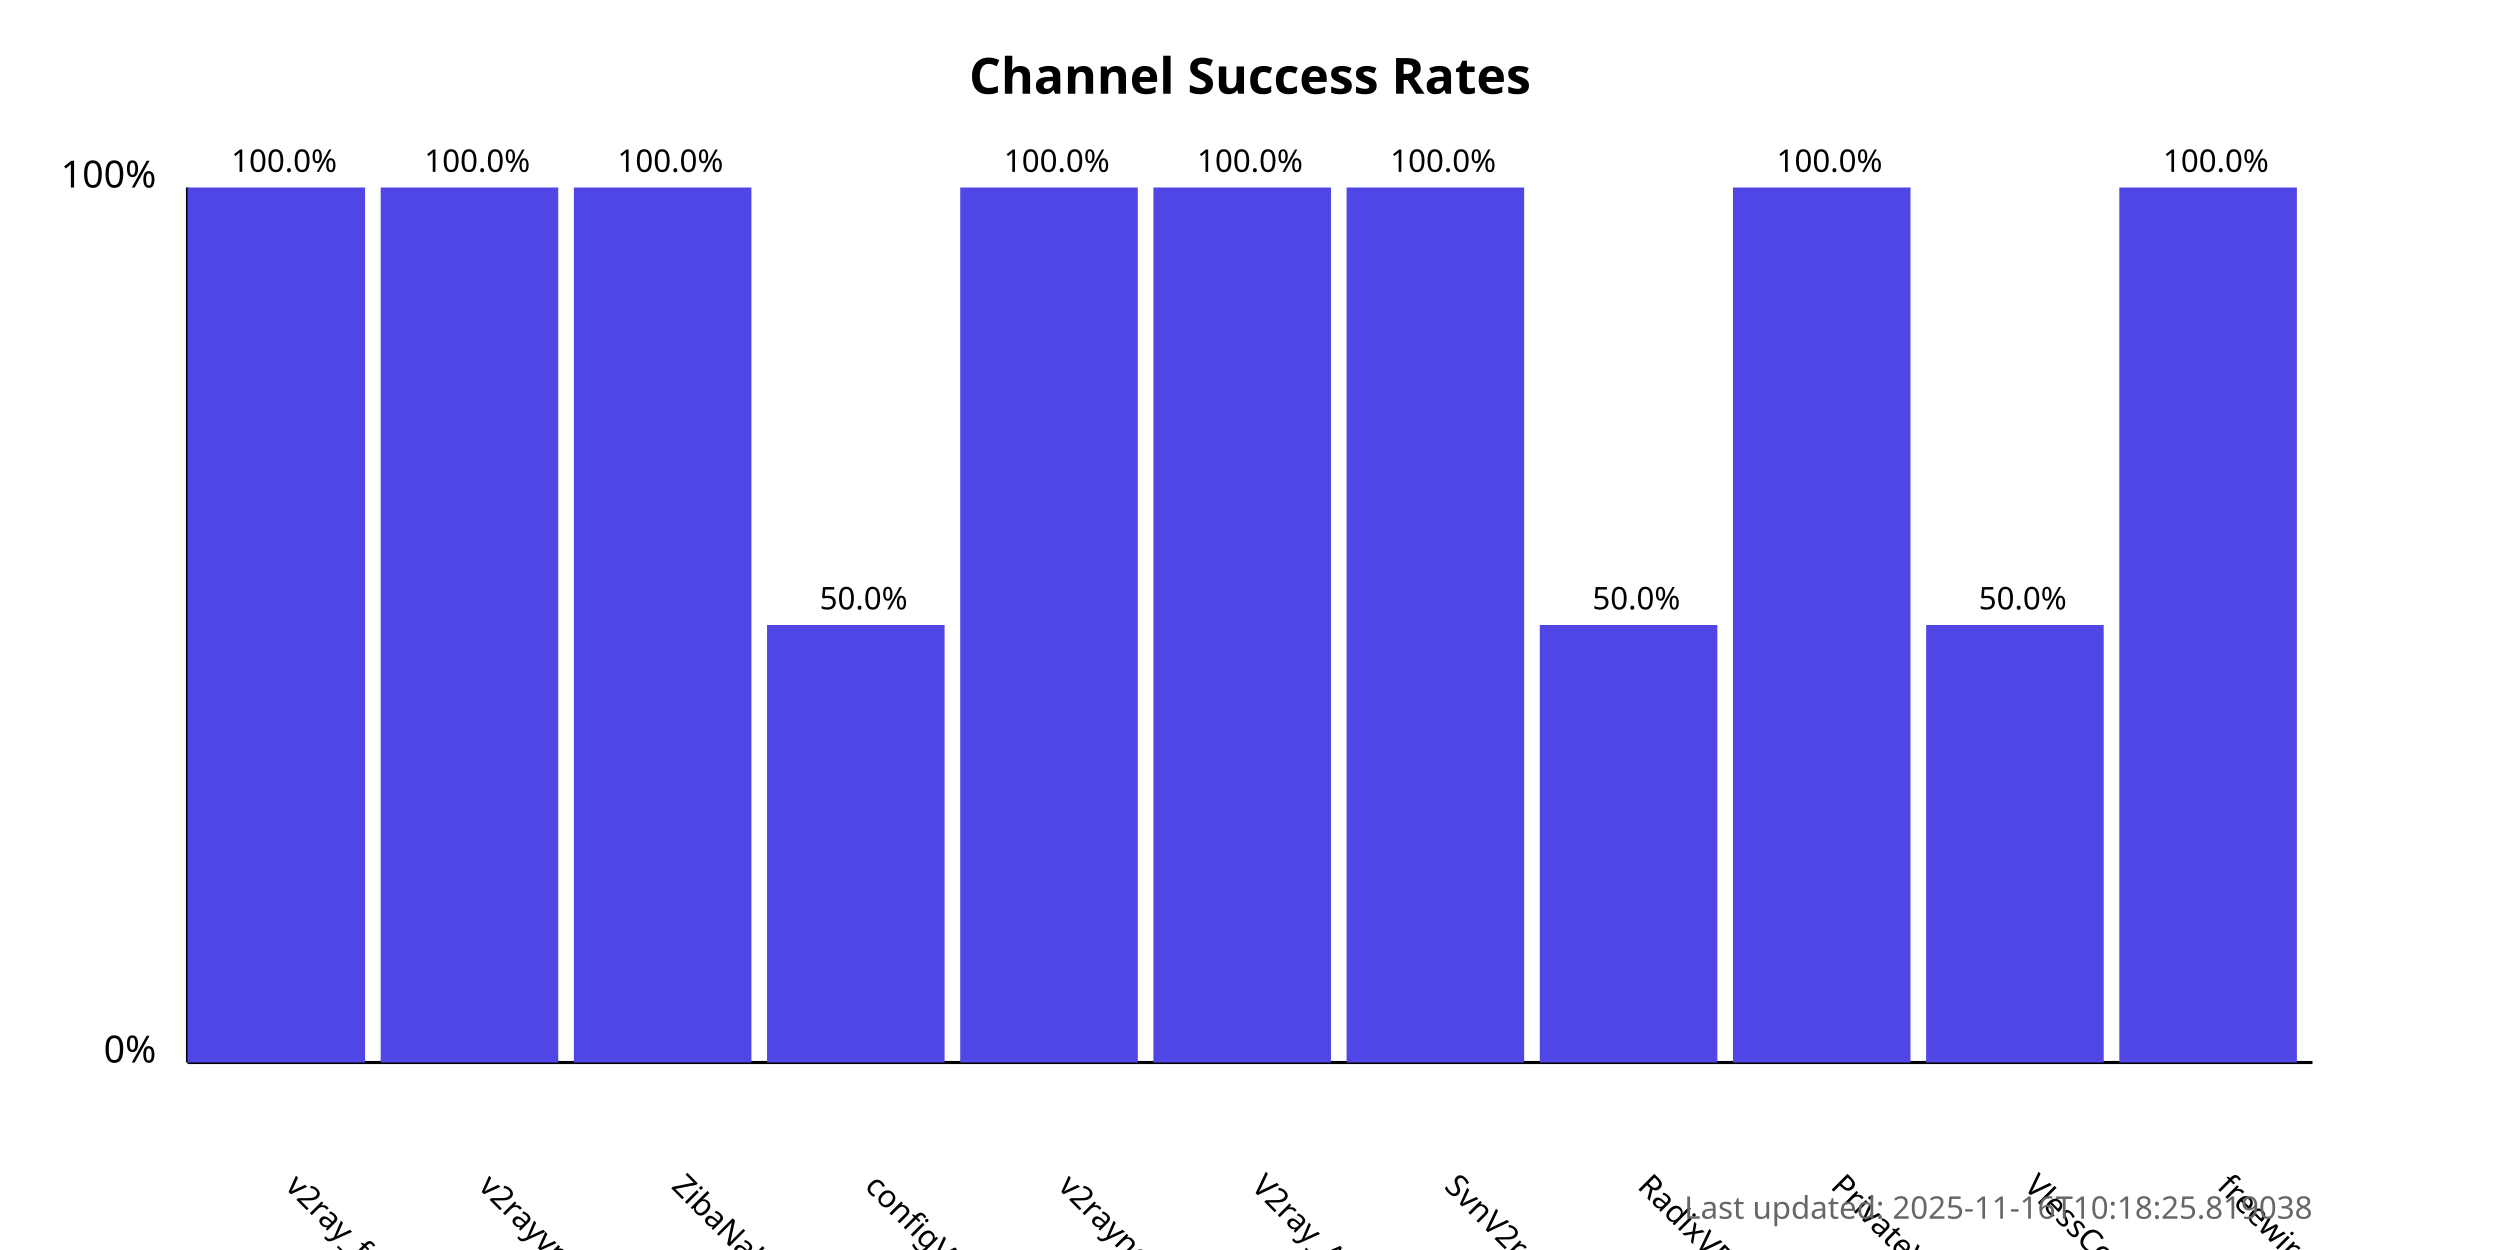
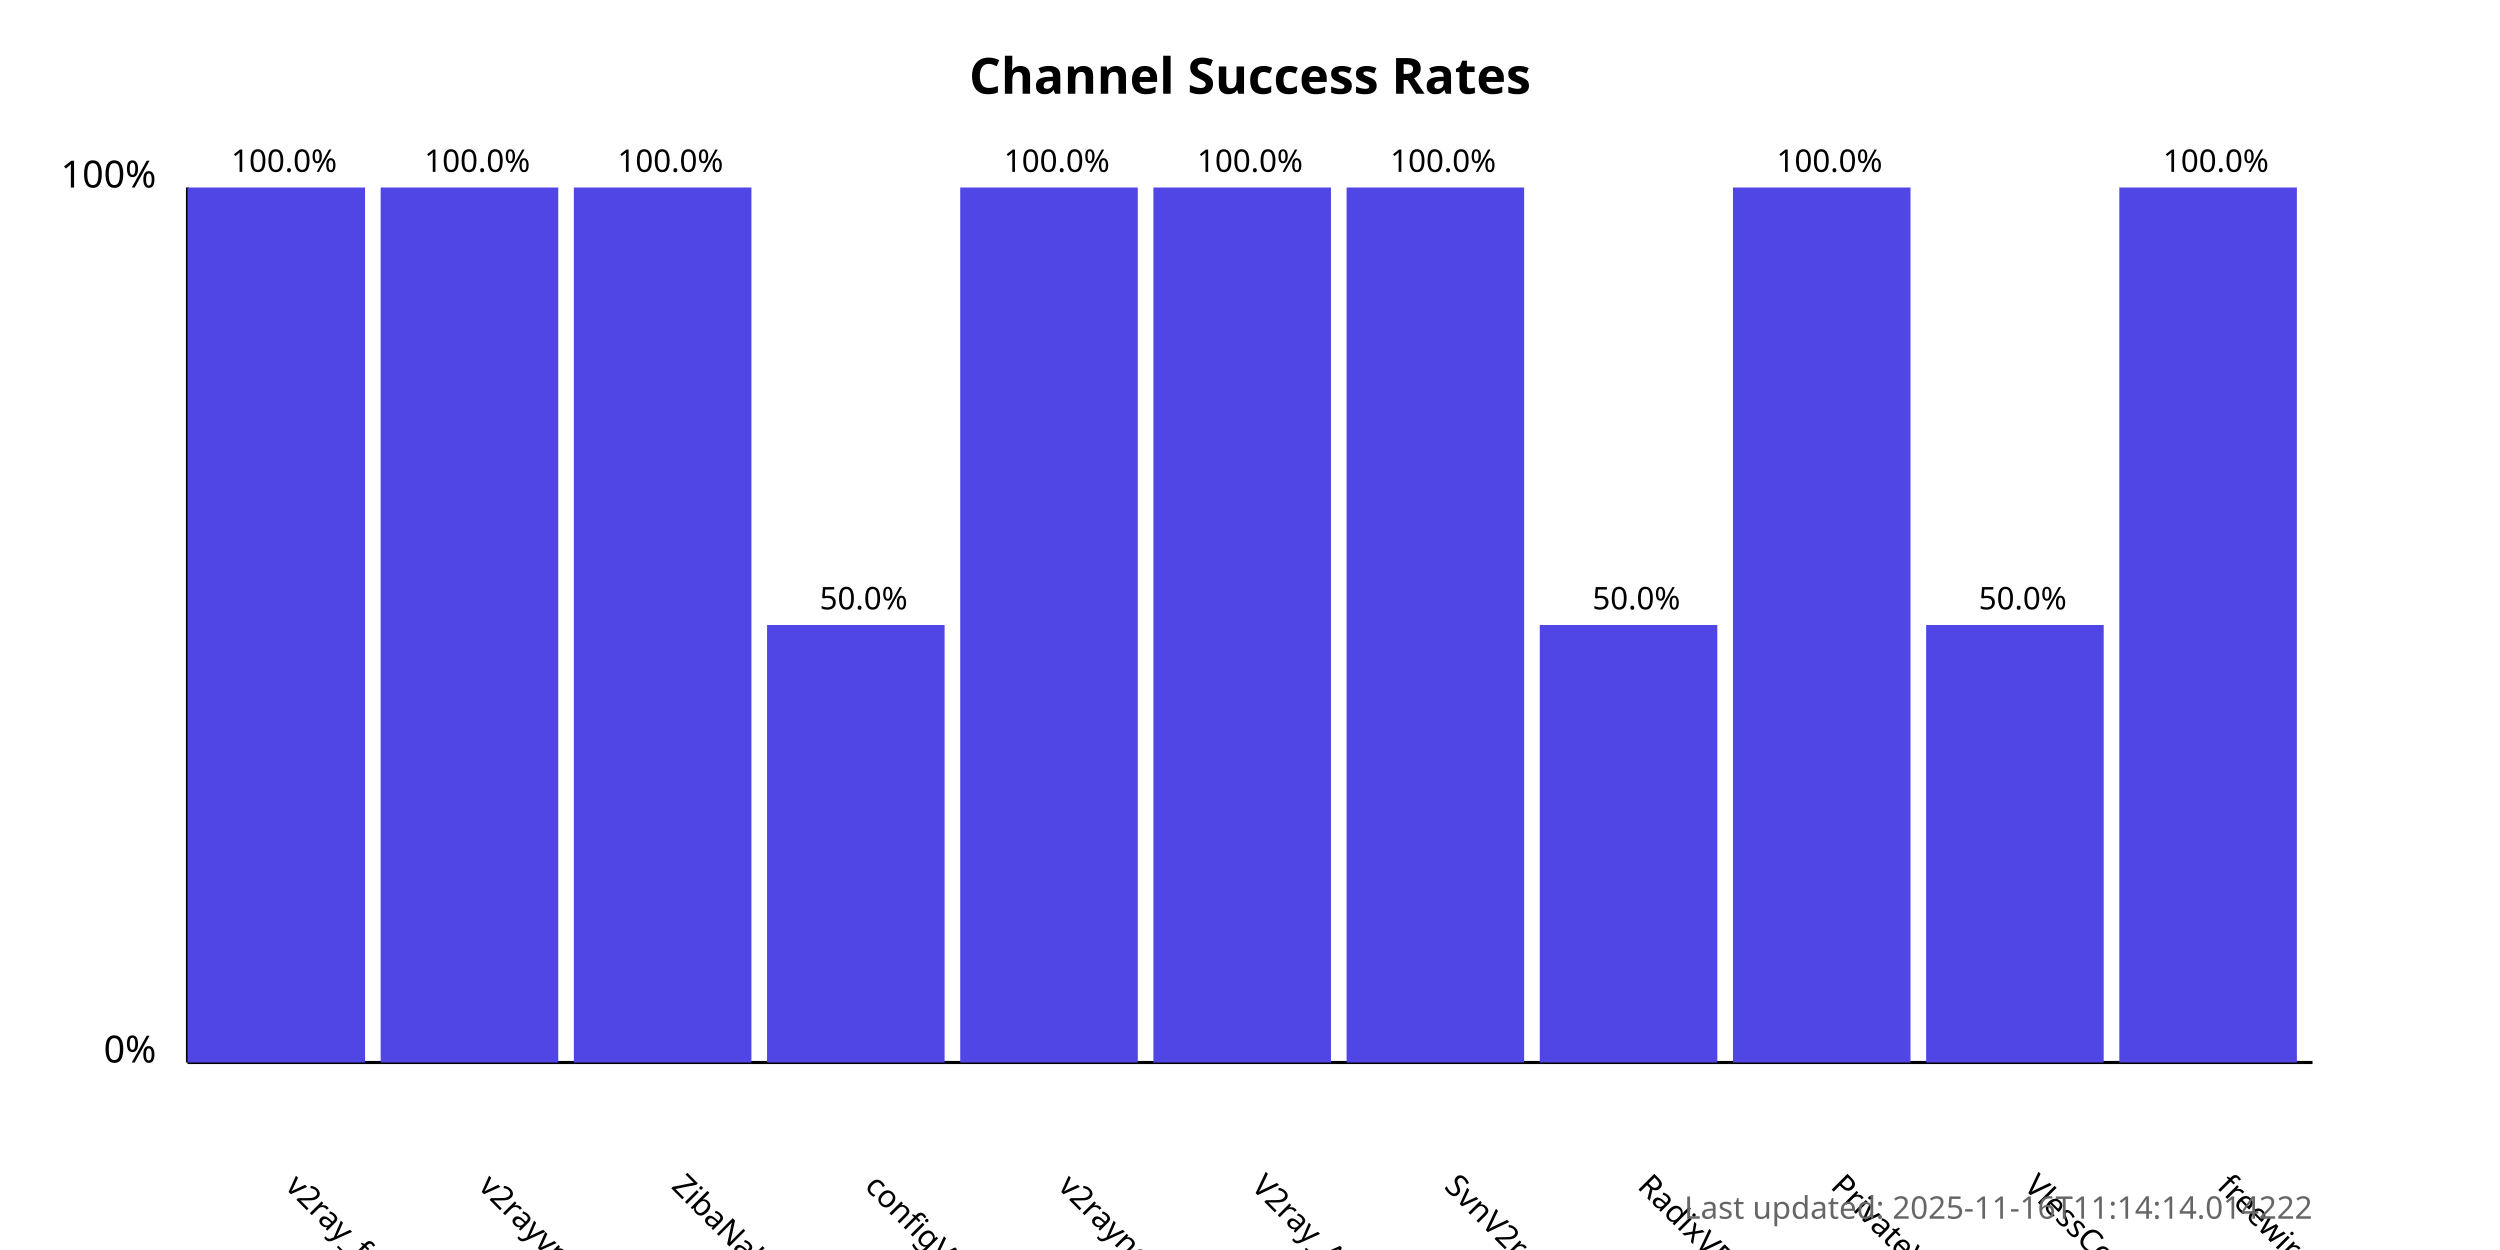
<svg xmlns="http://www.w3.org/2000/svg" width="800" height="400">
  <style>
            .chart-title { font: bold 16px sans-serif; }
            .axis-label { font: 12px sans-serif; }
            .tick-label { font: 10px sans-serif; }
            .bar { fill: #4f46e5; }
            .bar:hover { fill: #6366f1; }
            .timestamp { font: 10px sans-serif; fill: #666; }
        </style>
  <text x="400.0" y="30" text-anchor="middle" class="chart-title">
            Channel Success Rates
        </text>
  <line x1="60" y1="340" x2="60" y2="60" stroke="black" stroke-width="1" />
  <line x1="60" y1="340" x2="740" y2="340" stroke="black" stroke-width="1" />
  <text x="50" y="340" text-anchor="end" class="axis-label">0%</text>
  <text x="50" y="60" text-anchor="end" class="axis-label">100%</text>
  <g>
    <rect x="60" y="60.0" width="56.818" height="280.0" class="bar" />
    <text x="90.909" y="380" transform="rotate(45, 90.90909, 380)" text-anchor="start" class="tick-label">
                v2ray_free_conf
            </text>
    <text x="90.909" y="55.0" text-anchor="middle" class="tick-label">
                100.0%
            </text>
  </g>
  <g>
    <rect x="121.818" y="60.0" width="56.818" height="280.0" class="bar" />
    <text x="152.727" y="380" transform="rotate(45, 152.7273, 380)" text-anchor="start" class="tick-label">
                v2rayvpno
            </text>
    <text x="152.727" y="55.0" text-anchor="middle" class="tick-label">
                100.0%
            </text>
  </g>
  <g>
    <rect x="183.636" y="60.0" width="56.818" height="280.0" class="bar" />
    <text x="214.545" y="380" transform="rotate(45, 214.5455, 380)" text-anchor="start" class="tick-label">
                ZibaNabz
            </text>
    <text x="214.545" y="55.0" text-anchor="middle" class="tick-label">
                100.0%
            </text>
  </g>
  <g>
    <rect x="245.455" y="200.0" width="56.818" height="140.0" class="bar" />
    <text x="276.364" y="380" transform="rotate(45, 276.3636, 380)" text-anchor="start" class="tick-label">
                configV2rayForFree
            </text>
    <text x="276.364" y="195.0" text-anchor="middle" class="tick-label">
                50.0%
            </text>
  </g>
  <g>
    <rect x="307.273" y="60.0" width="56.818" height="280.0" class="bar" />
    <text x="338.182" y="380" transform="rotate(45, 338.1818, 380)" text-anchor="start" class="tick-label">
                v2rayngvpn
            </text>
    <text x="338.182" y="55.0" text-anchor="middle" class="tick-label">
                100.0%
            </text>
  </g>
  <g>
    <rect x="369.091" y="60.0" width="56.818" height="280.0" class="bar" />
    <text x="400.0" y="380" transform="rotate(45, 400.0, 380)" text-anchor="start" class="tick-label">
                V2ray_Alpha
            </text>
    <text x="400.0" y="55.0" text-anchor="middle" class="tick-label">
                100.0%
            </text>
  </g>
  <g>
    <rect x="430.909" y="60.0" width="56.818" height="280.0" class="bar" />
    <text x="461.818" y="380" transform="rotate(45, 461.8182, 380)" text-anchor="start" class="tick-label">
                SvnV2ray
            </text>
    <text x="461.818" y="55.0" text-anchor="middle" class="tick-label">
                100.0%
            </text>
  </g>
  <g>
    <rect x="492.727" y="200.0" width="56.818" height="140.0" class="bar" />
    <text x="523.636" y="380" transform="rotate(45, 523.6364, 380)" text-anchor="start" class="tick-label">
                RadixVPN
            </text>
    <text x="523.636" y="195.0" text-anchor="middle" class="tick-label">
                50.0%
            </text>
  </g>
  <g>
    <rect x="554.545" y="60.0" width="56.818" height="280.0" class="bar" />
    <text x="585.455" y="380" transform="rotate(45, 585.4545, 380)" text-anchor="start" class="tick-label">
                PrivateVPNs
            </text>
    <text x="585.455" y="55.0" text-anchor="middle" class="tick-label">
                100.0%
            </text>
  </g>
  <g>
    <rect x="616.364" y="200.0" width="56.818" height="140.0" class="bar" />
    <text x="647.273" y="380" transform="rotate(45, 647.2727, 380)" text-anchor="start" class="tick-label">
                VlessConfig
            </text>
    <text x="647.273" y="195.0" text-anchor="middle" class="tick-label">
                50.0%
            </text>
  </g>
  <g>
    <rect x="678.182" y="60.0" width="56.818" height="280.0" class="bar" />
    <text x="709.091" y="380" transform="rotate(45, 709.0909, 380)" text-anchor="start" class="tick-label">
                freewireguard
            </text>
    <text x="709.091" y="55.0" text-anchor="middle" class="tick-label">
                100.0%
            </text>
  </g>
  <text x="740" y="390" text-anchor="end" class="timestamp">
-             Last updated: 2025-11-16T10:18:25.819038
+             Last updated: 2025-11-16T11:14:14.014222
        </text>
</svg>
